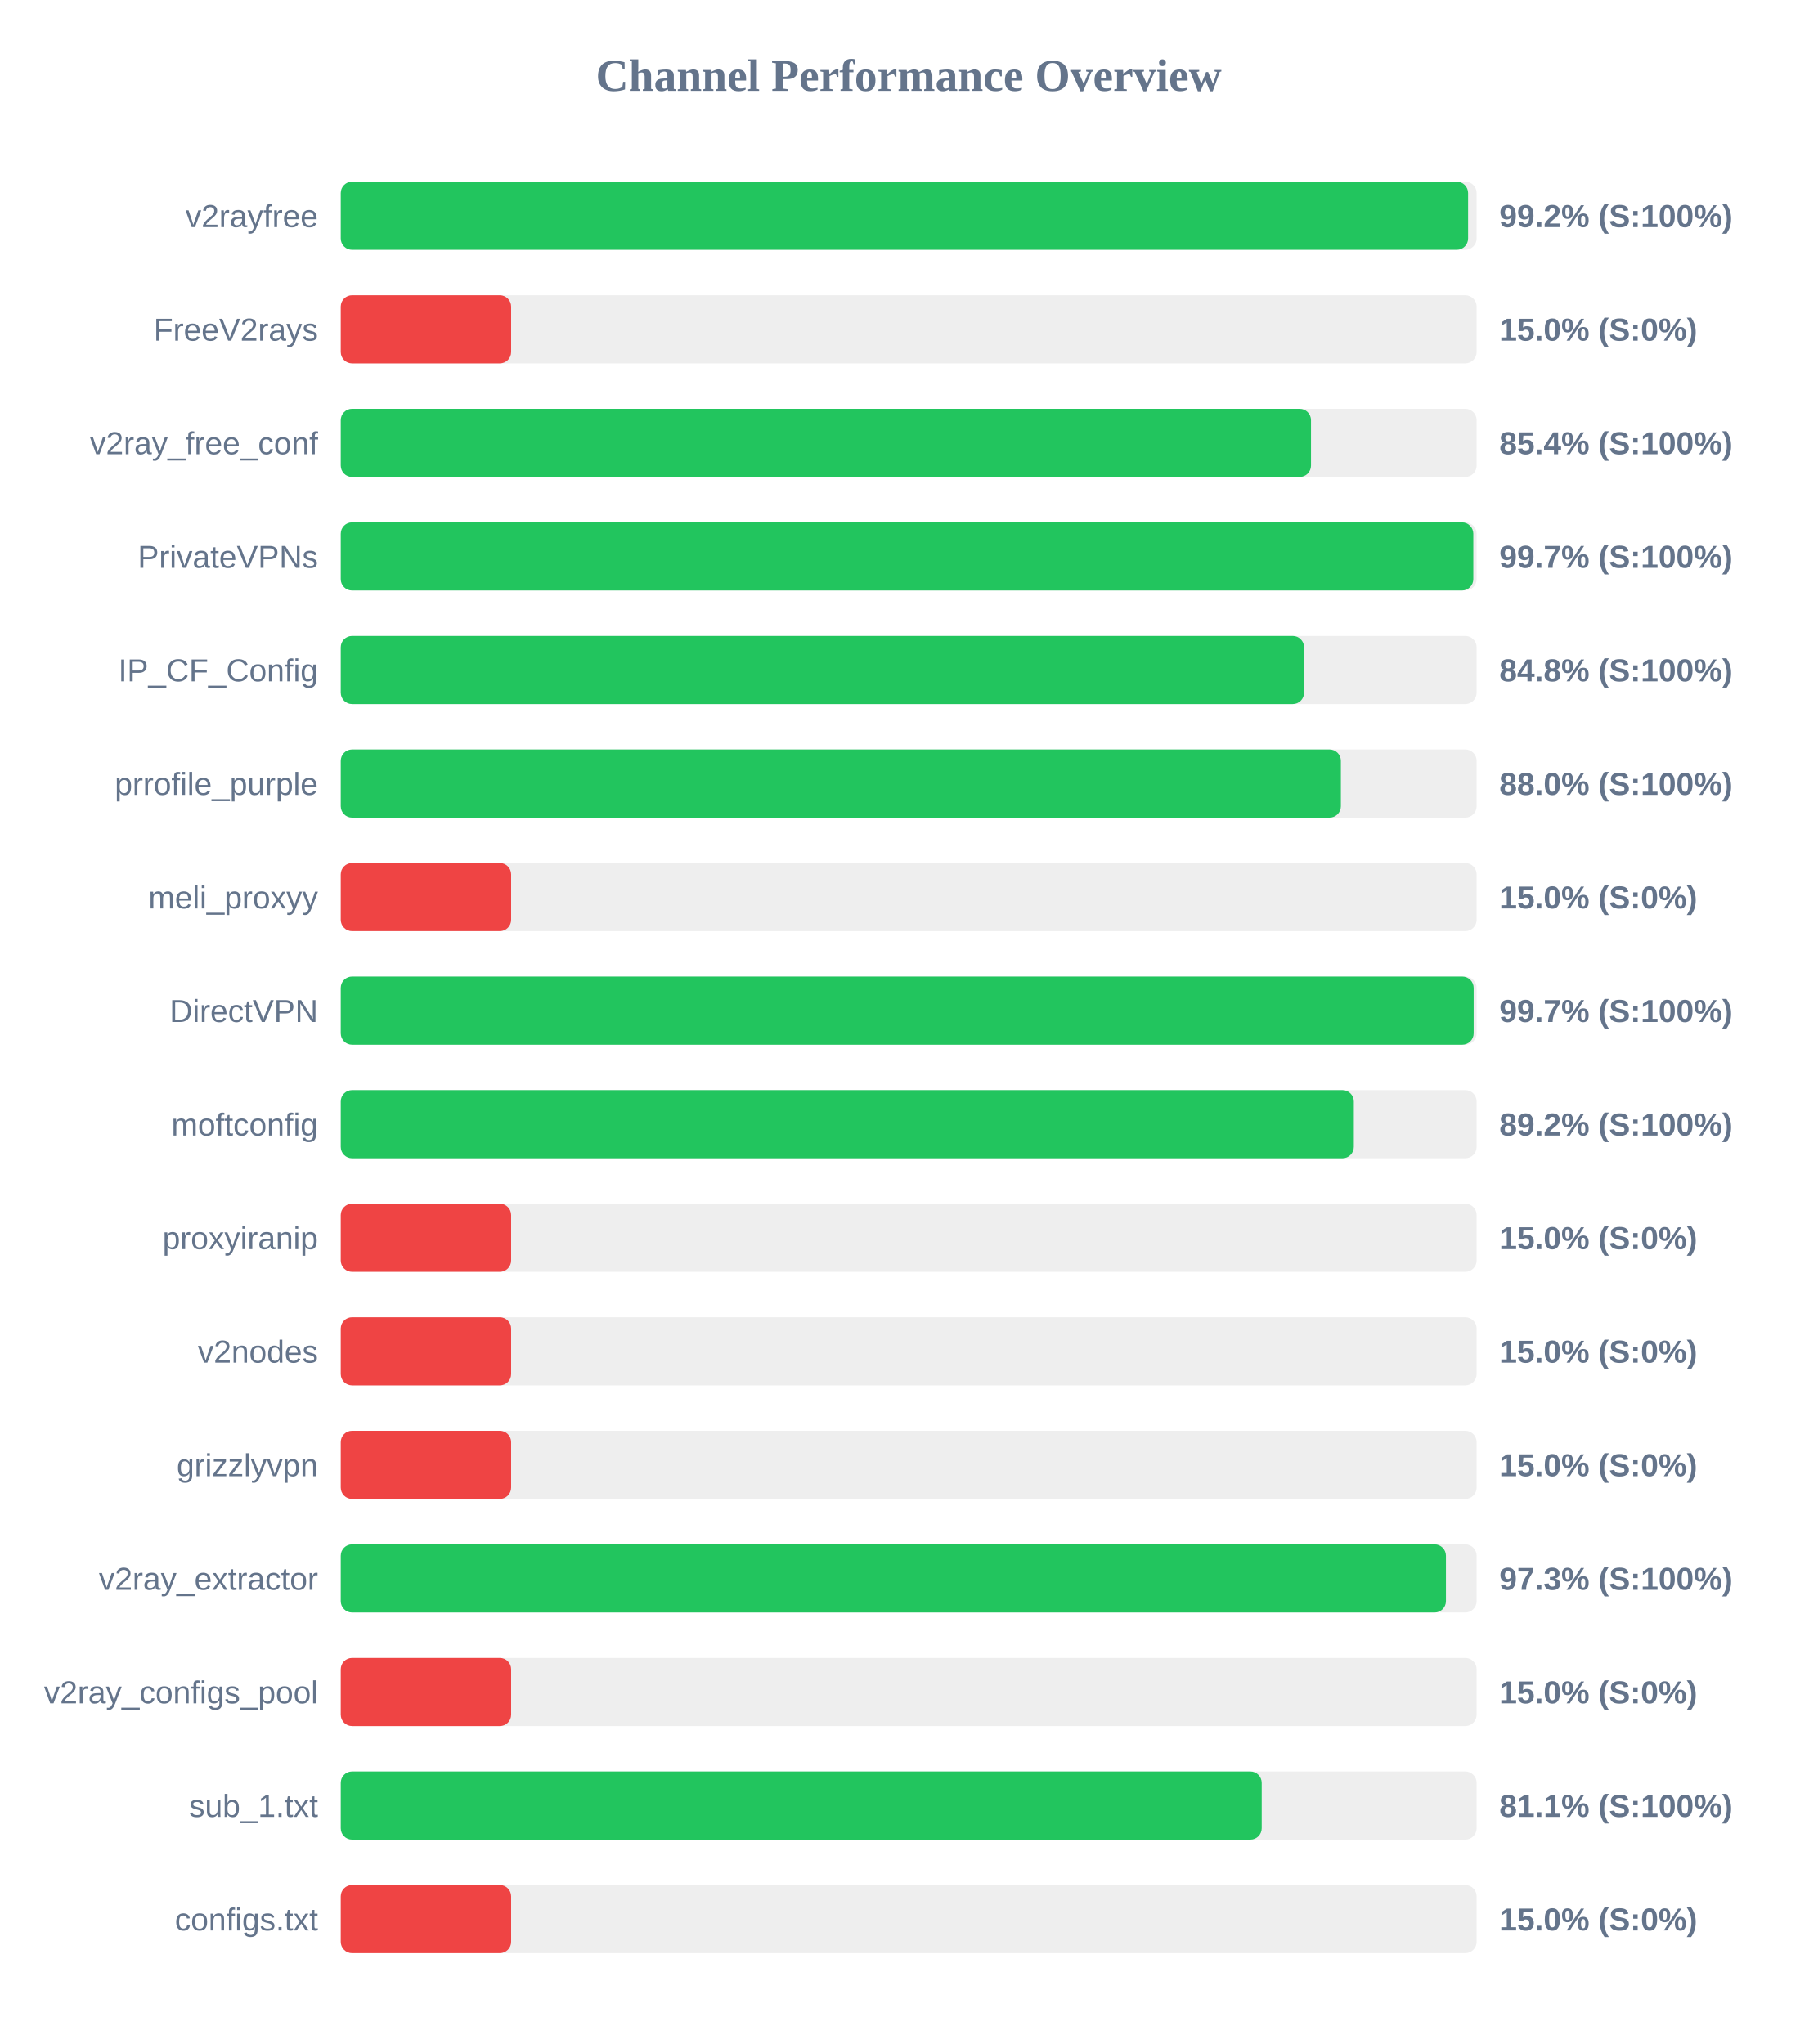
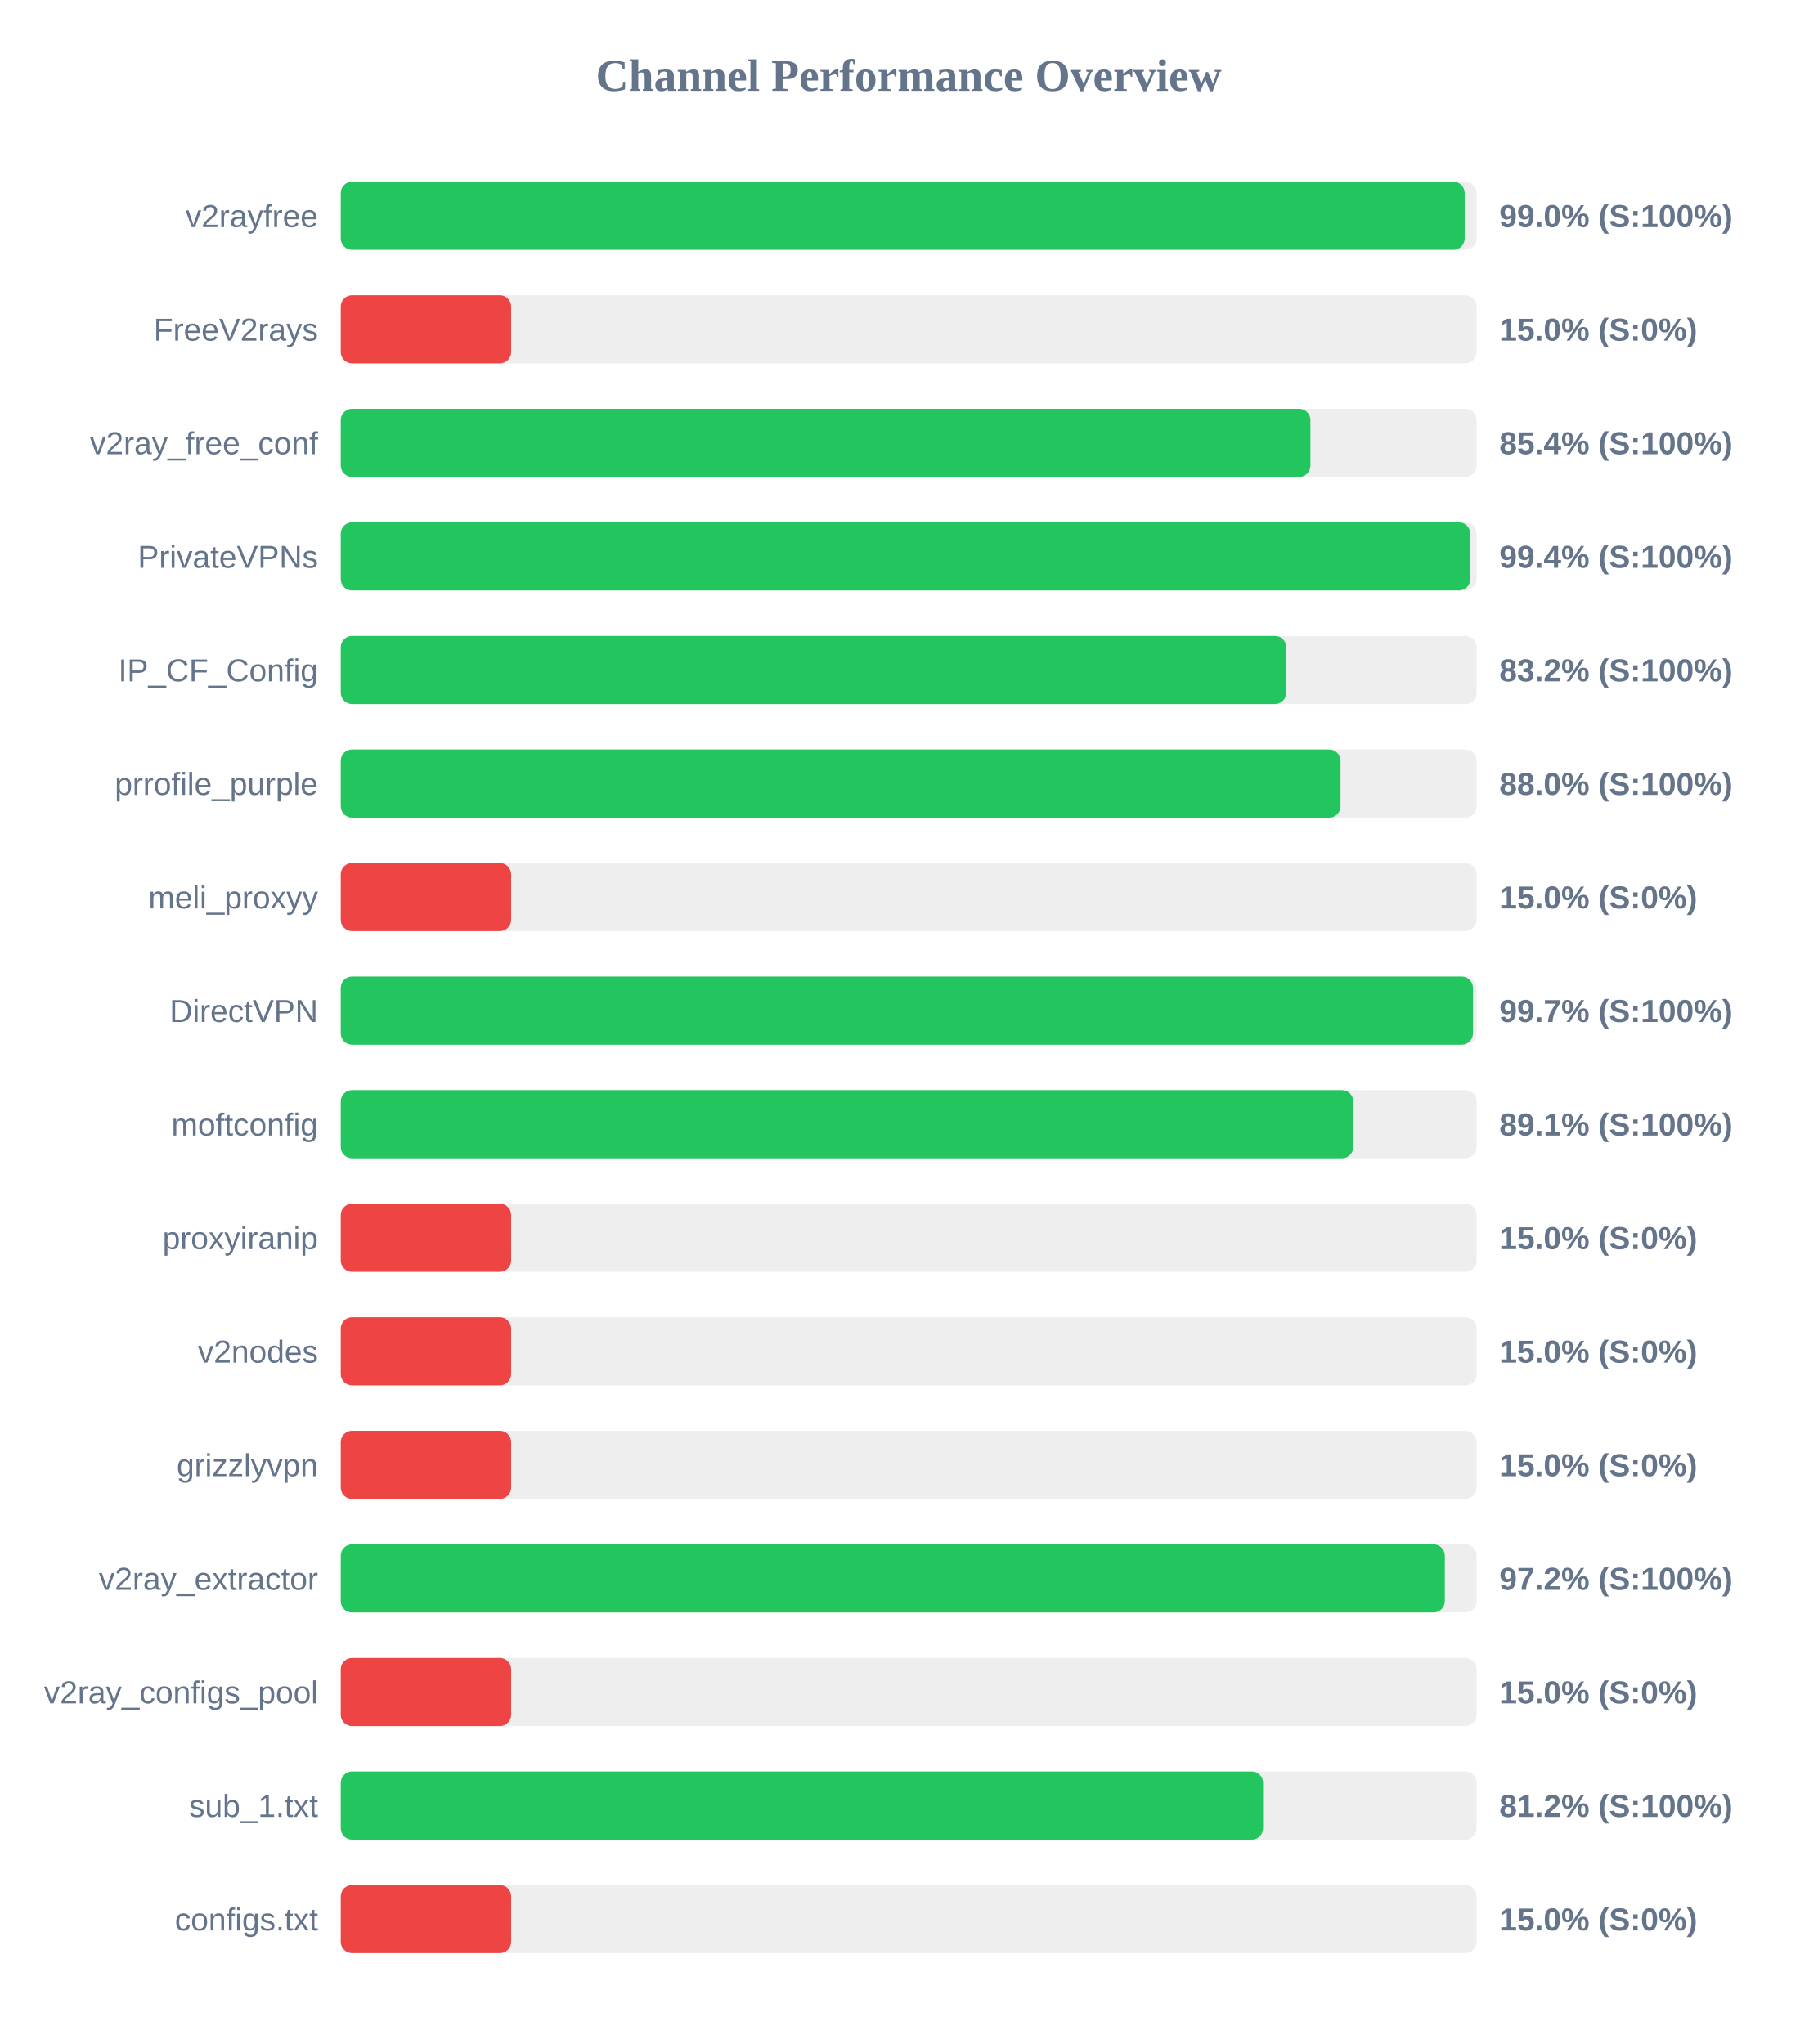
<svg xmlns="http://www.w3.org/2000/svg" width="800" height="900" version="1.1">
  <style>
        .row { font: 14px Arial; fill: #64748b; }
        .score { font: bold 14px Arial; fill: #64748b; }
    </style>
  <text x="400" y="40" text-anchor="middle" font-size="20px" font-weight="bold" fill="#64748b">Channel Performance Overview</text>
  <rect x="150" y="80" width="500" height="30" fill="#eee" rx="5" />
-   <rect x="150" y="80" width="496.25" height="30" fill="#22c55e" rx="5" />
+   <rect x="150" y="80" width="494.75" height="30" fill="#22c55e" rx="5" />
  <text x="140" y="100" text-anchor="end" class="row">v2rayfree</text>
-   <text x="660" y="100" text-anchor="start" class="score">99.2% (S:100%)</text>
+   <text x="660" y="100" text-anchor="start" class="score">99.0% (S:100%)</text>
  <rect x="150" y="130" width="500" height="30" fill="#eee" rx="5" />
  <rect x="150" y="130" width="75.0" height="30" fill="#ef4444" rx="5" />
  <text x="140" y="150" text-anchor="end" class="row">FreeV2rays</text>
  <text x="660" y="150" text-anchor="start" class="score">15.0% (S:0%)</text>
  <rect x="150" y="180" width="500" height="30" fill="#eee" rx="5" />
-   <rect x="150" y="180" width="427.1" height="30" fill="#22c55e" rx="5" />
+   <rect x="150" y="180" width="426.85" height="30" fill="#22c55e" rx="5" />
  <text x="140" y="200" text-anchor="end" class="row">v2ray_free_conf</text>
  <text x="660" y="200" text-anchor="start" class="score">85.4% (S:100%)</text>
  <rect x="150" y="230" width="500" height="30" fill="#eee" rx="5" />
-   <rect x="150" y="230" width="498.55" height="30" fill="#22c55e" rx="5" />
+   <rect x="150" y="230" width="497.2" height="30" fill="#22c55e" rx="5" />
  <text x="140" y="250" text-anchor="end" class="row">PrivateVPNs</text>
-   <text x="660" y="250" text-anchor="start" class="score">99.7% (S:100%)</text>
+   <text x="660" y="250" text-anchor="start" class="score">99.4% (S:100%)</text>
  <rect x="150" y="280" width="500" height="30" fill="#eee" rx="5" />
-   <rect x="150" y="280" width="424.05" height="30" fill="#22c55e" rx="5" />
+   <rect x="150" y="280" width="416.2" height="30" fill="#22c55e" rx="5" />
  <text x="140" y="300" text-anchor="end" class="row">IP_CF_Config</text>
-   <text x="660" y="300" text-anchor="start" class="score">84.8% (S:100%)</text>
+   <text x="660" y="300" text-anchor="start" class="score">83.2% (S:100%)</text>
  <rect x="150" y="330" width="500" height="30" fill="#eee" rx="5" />
-   <rect x="150" y="330" width="440.25" height="30" fill="#22c55e" rx="5" />
+   <rect x="150" y="330" width="440.1" height="30" fill="#22c55e" rx="5" />
  <text x="140" y="350" text-anchor="end" class="row">prrofile_purple</text>
  <text x="660" y="350" text-anchor="start" class="score">88.0% (S:100%)</text>
  <rect x="150" y="380" width="500" height="30" fill="#eee" rx="5" />
  <rect x="150" y="380" width="75.0" height="30" fill="#ef4444" rx="5" />
  <text x="140" y="400" text-anchor="end" class="row">meli_proxyy</text>
  <text x="660" y="400" text-anchor="start" class="score">15.0% (S:0%)</text>
  <rect x="150" y="430" width="500" height="30" fill="#eee" rx="5" />
-   <rect x="150" y="430" width="498.7" height="30" fill="#22c55e" rx="5" />
+   <rect x="150" y="430" width="498.4" height="30" fill="#22c55e" rx="5" />
  <text x="140" y="450" text-anchor="end" class="row">DirectVPN</text>
  <text x="660" y="450" text-anchor="start" class="score">99.7% (S:100%)</text>
  <rect x="150" y="480" width="500" height="30" fill="#eee" rx="5" />
-   <rect x="150" y="480" width="445.95" height="30" fill="#22c55e" rx="5" />
+   <rect x="150" y="480" width="445.7" height="30" fill="#22c55e" rx="5" />
  <text x="140" y="500" text-anchor="end" class="row">moftconfig</text>
-   <text x="660" y="500" text-anchor="start" class="score">89.2% (S:100%)</text>
+   <text x="660" y="500" text-anchor="start" class="score">89.1% (S:100%)</text>
  <rect x="150" y="530" width="500" height="30" fill="#eee" rx="5" />
  <rect x="150" y="530" width="75.0" height="30" fill="#ef4444" rx="5" />
  <text x="140" y="550" text-anchor="end" class="row">proxyiranip</text>
  <text x="660" y="550" text-anchor="start" class="score">15.0% (S:0%)</text>
  <rect x="150" y="580" width="500" height="30" fill="#eee" rx="5" />
  <rect x="150" y="580" width="75.0" height="30" fill="#ef4444" rx="5" />
  <text x="140" y="600" text-anchor="end" class="row">v2nodes</text>
  <text x="660" y="600" text-anchor="start" class="score">15.0% (S:0%)</text>
  <rect x="150" y="630" width="500" height="30" fill="#eee" rx="5" />
  <rect x="150" y="630" width="75.0" height="30" fill="#ef4444" rx="5" />
  <text x="140" y="650" text-anchor="end" class="row">grizzlyvpn</text>
  <text x="660" y="650" text-anchor="start" class="score">15.0% (S:0%)</text>
  <rect x="150" y="680" width="500" height="30" fill="#eee" rx="5" />
-   <rect x="150" y="680" width="486.5" height="30" fill="#22c55e" rx="5" />
+   <rect x="150" y="680" width="486.0" height="30" fill="#22c55e" rx="5" />
  <text x="140" y="700" text-anchor="end" class="row">v2ray_extractor</text>
-   <text x="660" y="700" text-anchor="start" class="score">97.3% (S:100%)</text>
+   <text x="660" y="700" text-anchor="start" class="score">97.2% (S:100%)</text>
  <rect x="150" y="730" width="500" height="30" fill="#eee" rx="5" />
  <rect x="150" y="730" width="75.0" height="30" fill="#ef4444" rx="5" />
  <text x="140" y="750" text-anchor="end" class="row">v2ray_configs_pool</text>
  <text x="660" y="750" text-anchor="start" class="score">15.0% (S:0%)</text>
  <rect x="150" y="780" width="500" height="30" fill="#eee" rx="5" />
-   <rect x="150" y="780" width="405.4" height="30" fill="#22c55e" rx="5" />
+   <rect x="150" y="780" width="406.0" height="30" fill="#22c55e" rx="5" />
  <text x="140" y="800" text-anchor="end" class="row">sub_1.txt</text>
-   <text x="660" y="800" text-anchor="start" class="score">81.1% (S:100%)</text>
+   <text x="660" y="800" text-anchor="start" class="score">81.2% (S:100%)</text>
  <rect x="150" y="830" width="500" height="30" fill="#eee" rx="5" />
  <rect x="150" y="830" width="75.0" height="30" fill="#ef4444" rx="5" />
  <text x="140" y="850" text-anchor="end" class="row">configs.txt</text>
  <text x="660" y="850" text-anchor="start" class="score">15.0% (S:0%)</text>
</svg>
